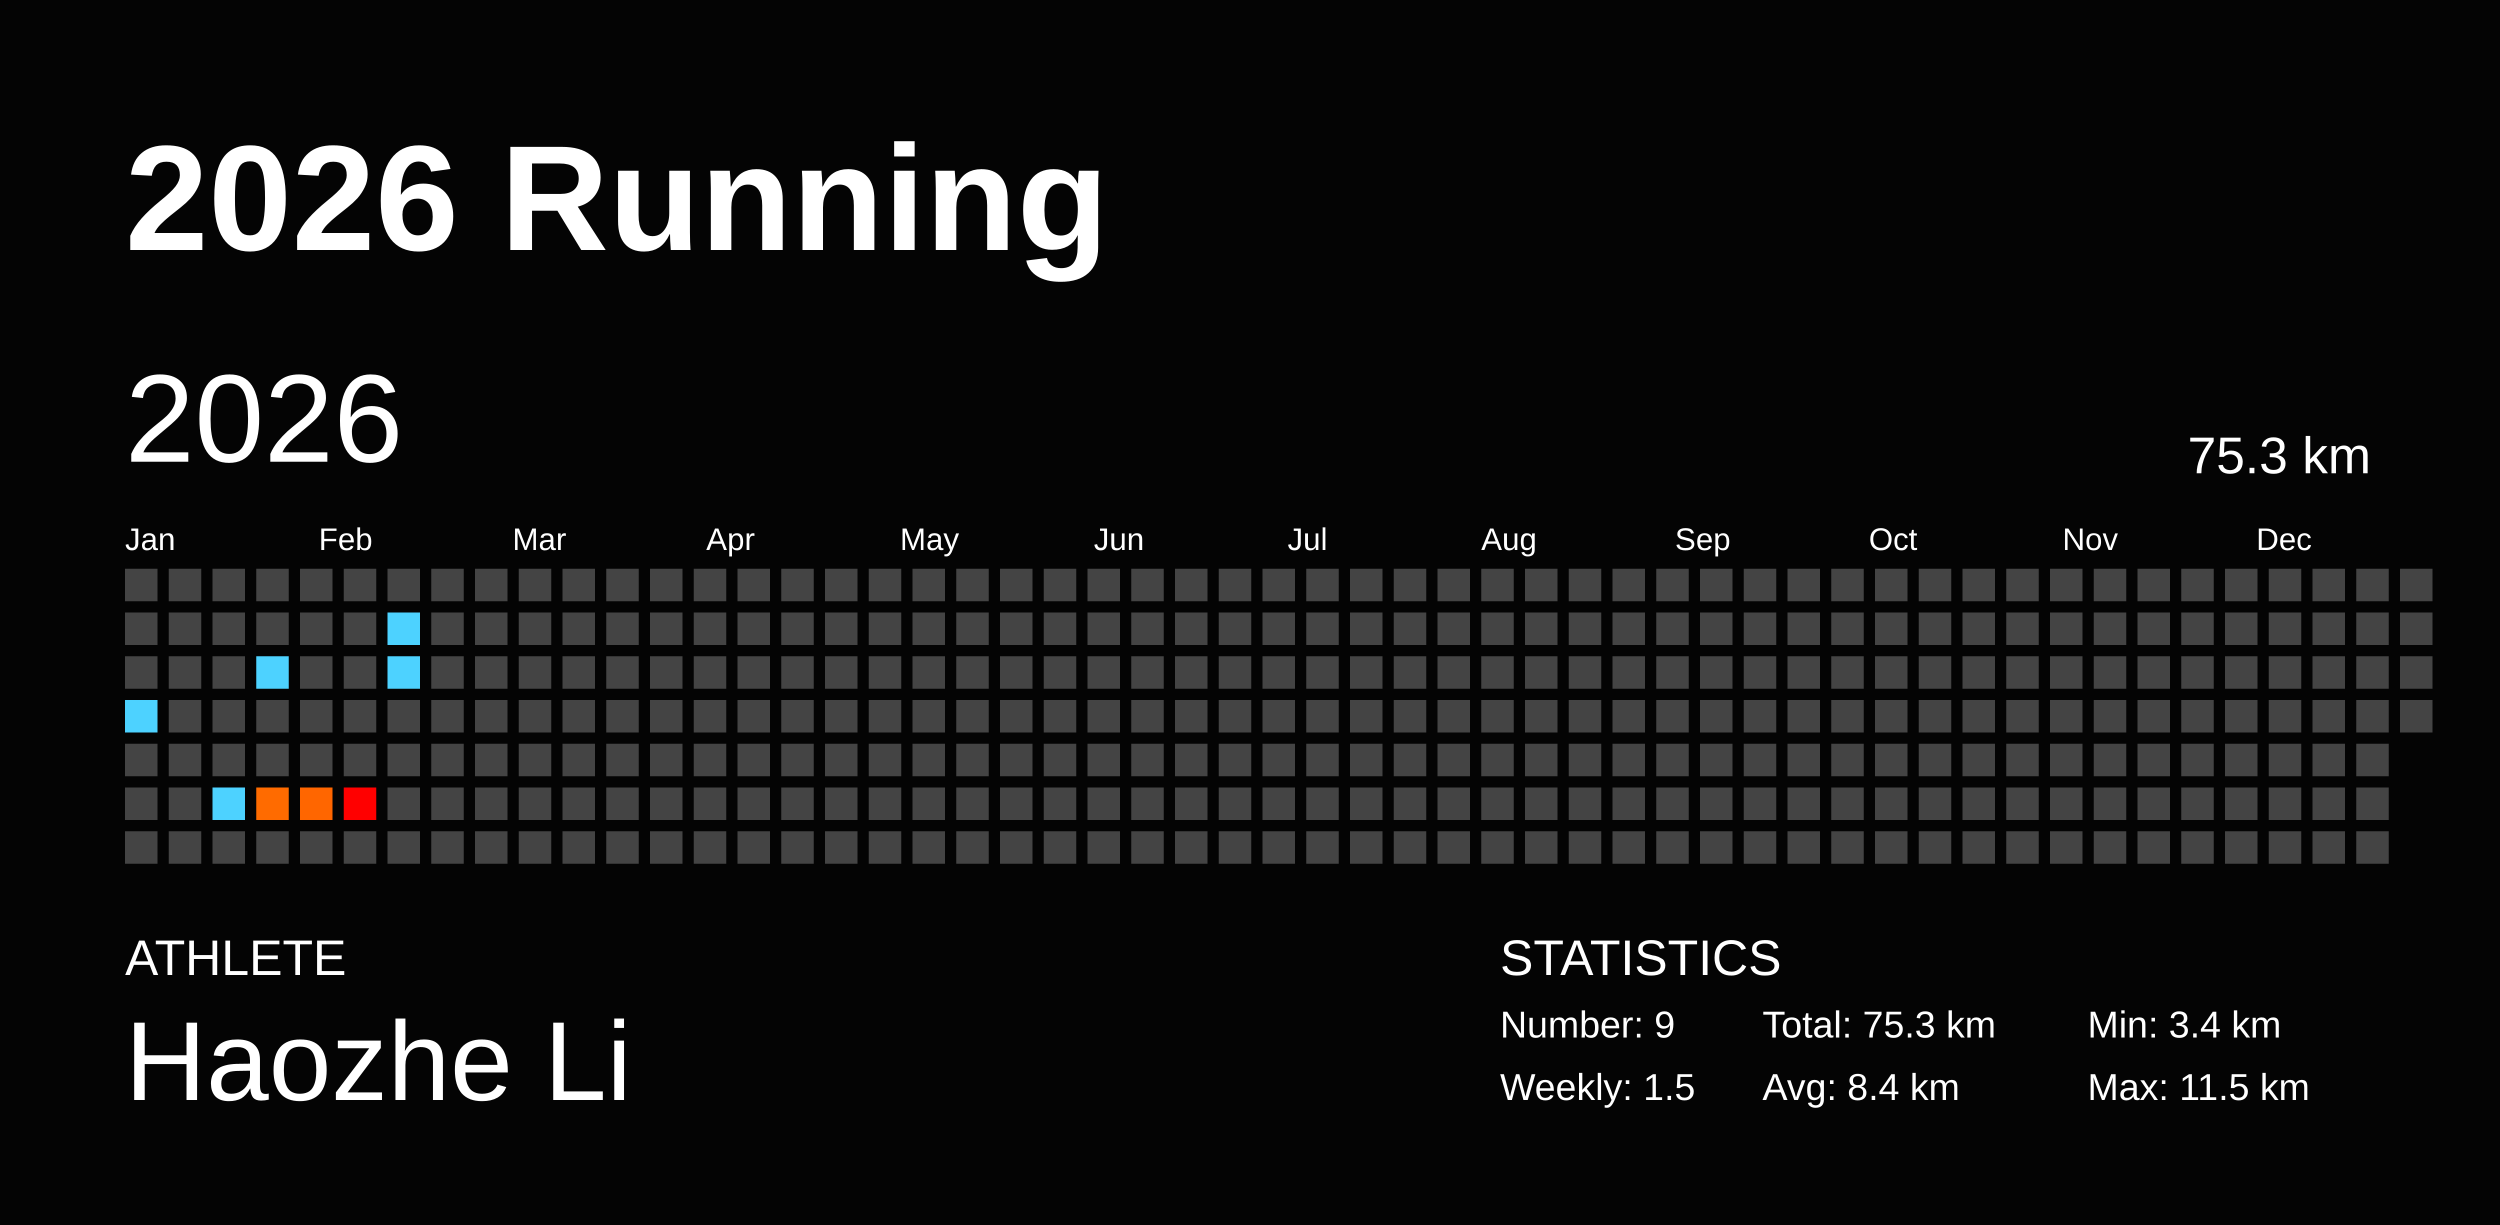
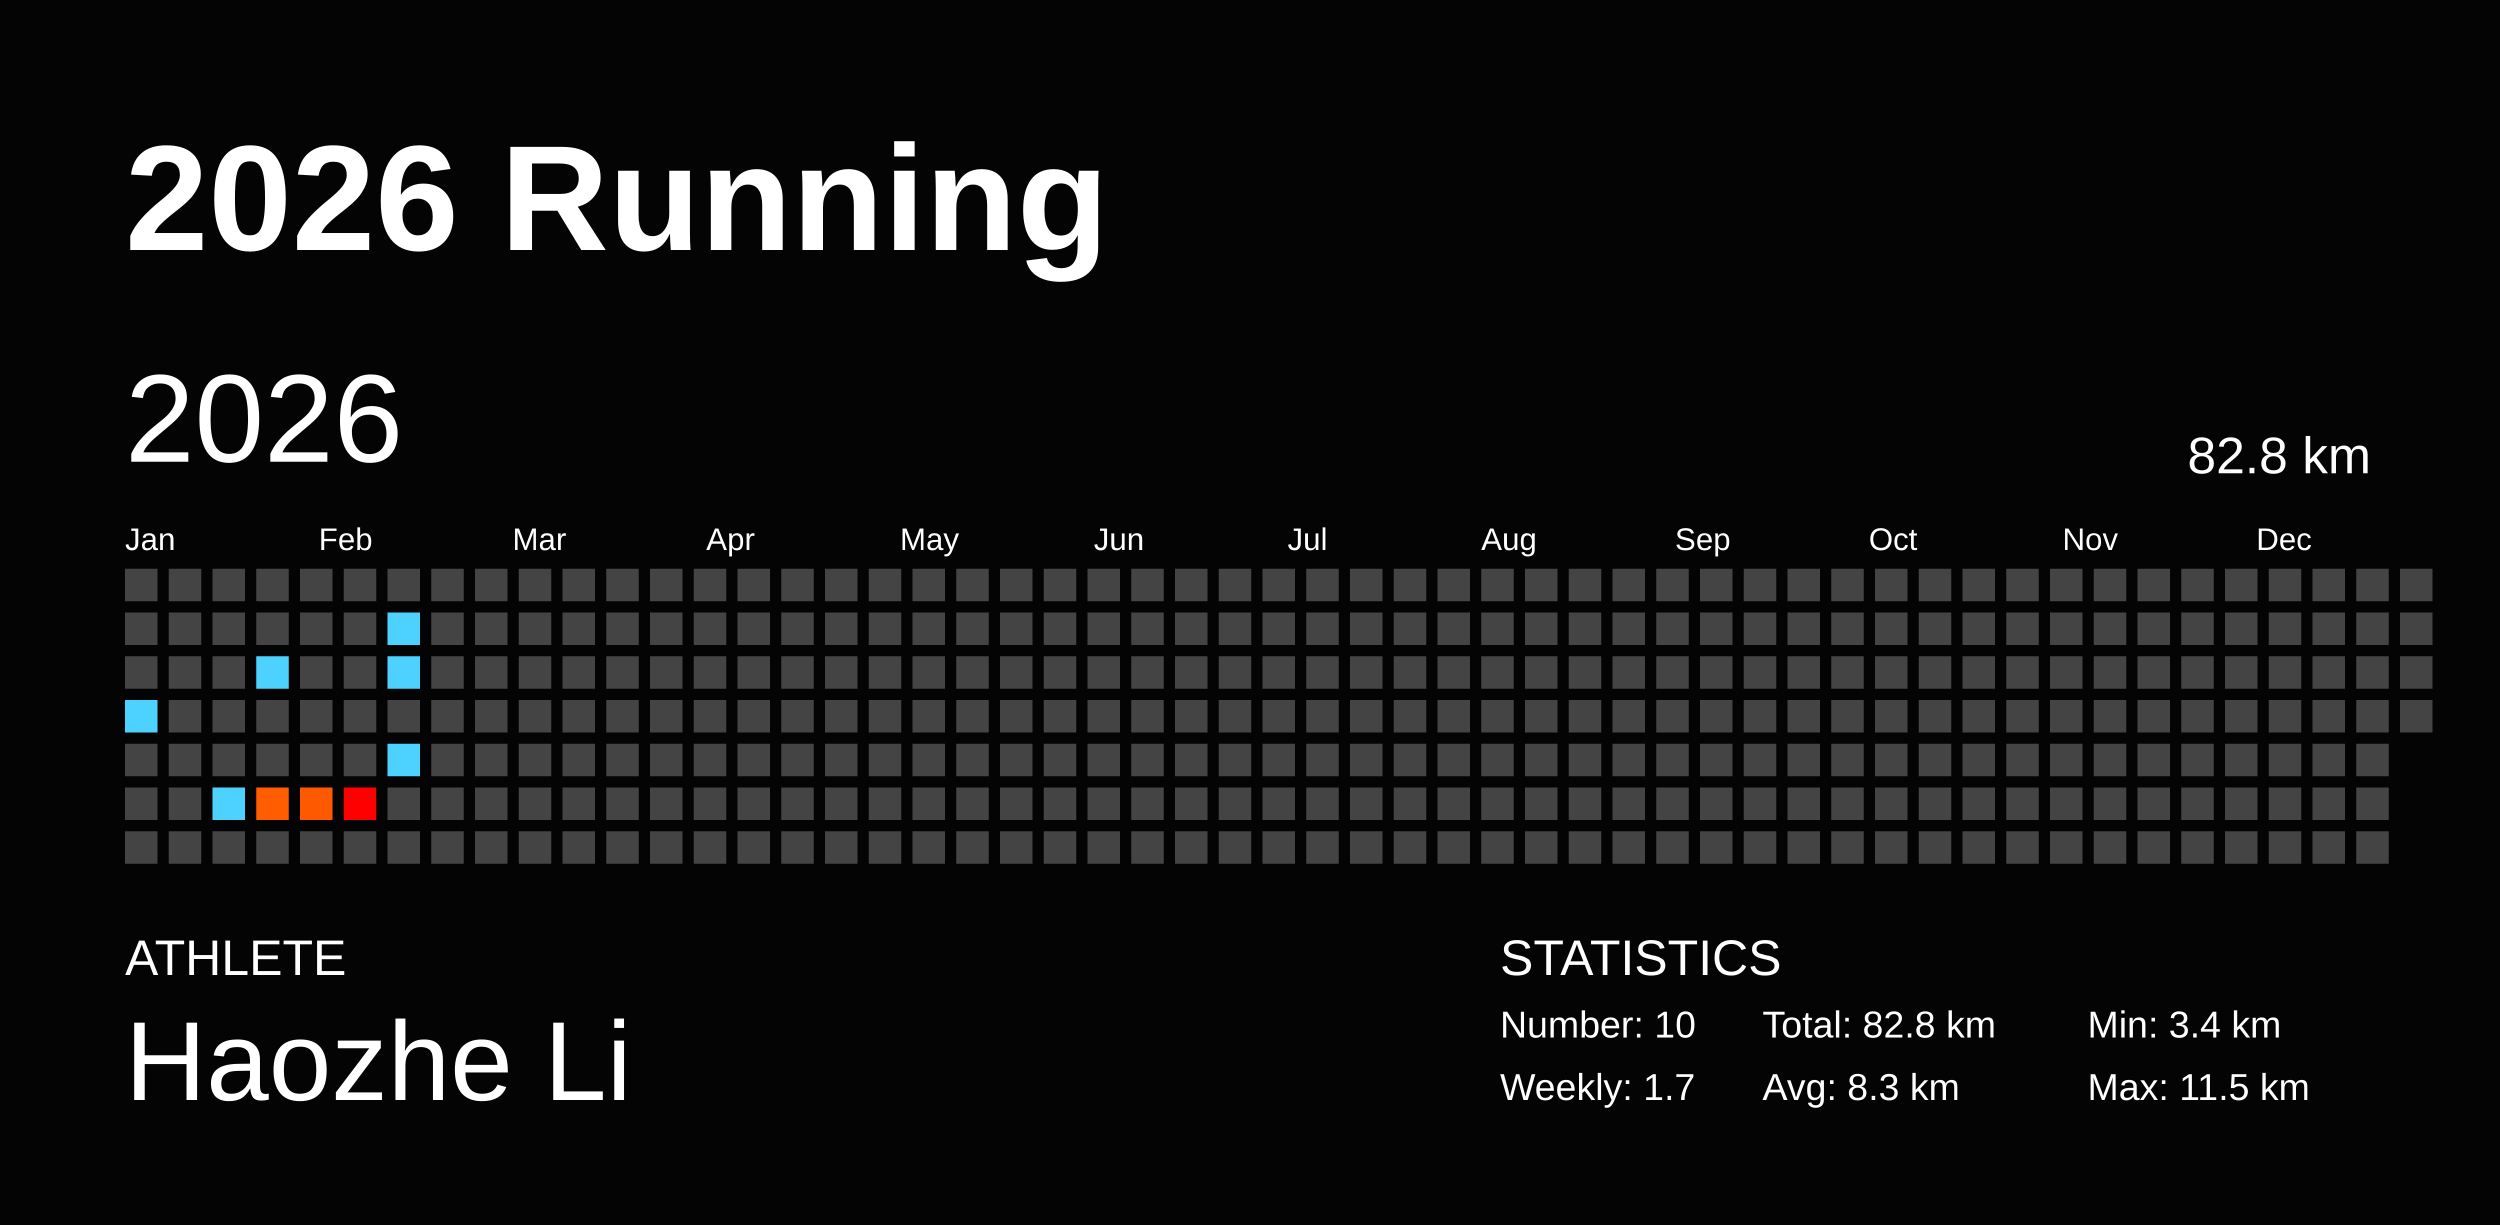
<svg xmlns="http://www.w3.org/2000/svg" baseProfile="full" height="98mm" version="1.1" viewBox="0,0,200,98" width="200mm">
  <defs />
  <rect fill="#040404" height="98" width="200" x="0" y="0" />
  <text fill="#FFFFFF" style="font-size:12px; font-family:Arial; font-weight:bold;" x="10" y="20">2026 Running</text>
  <text fill="#FFFFFF" style="font-size:4px; font-family:Arial" x="10" y="78">ATHLETE</text>
  <text fill="#FFFFFF" style="font-size:9px; font-family:Arial" x="10" y="88">Haozhe Li</text>
  <text fill="#FFFFFF" style="font-size:4px; font-family:Arial" x="120" y="78">STATISTICS</text>
-   <text fill="#FFFFFF" style="font-size:3px; font-family:Arial" x="120" y="83">Number: 9</text>
-   <text fill="#FFFFFF" style="font-size:3px; font-family:Arial" x="120" y="88">Weekly: 1.5</text>
-   <text fill="#FFFFFF" style="font-size:3px; font-family:Arial" x="141" y="83">Total: 75.3 km</text>
-   <text fill="#FFFFFF" style="font-size:3px; font-family:Arial" x="141" y="88">Avg: 8.4 km</text>
+   <text fill="#FFFFFF" style="font-size:3px; font-family:Arial" x="120" y="83">Number: 10</text>
+   <text fill="#FFFFFF" style="font-size:3px; font-family:Arial" x="120" y="88">Weekly: 1.7</text>
+   <text fill="#FFFFFF" style="font-size:3px; font-family:Arial" x="141" y="83">Total: 82.8 km</text>
+   <text fill="#FFFFFF" style="font-size:3px; font-family:Arial" x="141" y="88">Avg: 8.3 km</text>
  <text fill="#FFFFFF" style="font-size:3px; font-family:Arial" x="167" y="83">Min: 3.4 km</text>
  <text fill="#FFFFFF" style="font-size:3px; font-family:Arial" x="167" y="88">Max: 11.5 km</text>
  <text dominant-baseline="hanging" fill="#FFFFFF" style="font-size:10.0px; font-family:Arial;" x="10" y="30">2026</text>
-   <text dominant-baseline="hanging" fill="#FFFFFF" style="font-size:4.125px; font-family:Arial;" x="175" y="35">75.3 km</text>
+   <text dominant-baseline="hanging" fill="#FFFFFF" style="font-size:4.125px; font-family:Arial;" x="175" y="35">82.8 km</text>
  <text fill="#FFFFFF" style="font-size:2.5px; font-family:Arial" x="10.0" y="44">Jan</text>
  <text fill="#FFFFFF" style="font-size:2.5px; font-family:Arial" x="25.5" y="44">Feb</text>
  <text fill="#FFFFFF" style="font-size:2.5px; font-family:Arial" x="41.0" y="44">Mar</text>
  <text fill="#FFFFFF" style="font-size:2.5px; font-family:Arial" x="56.5" y="44">Apr</text>
  <text fill="#FFFFFF" style="font-size:2.5px; font-family:Arial" x="72.0" y="44">May</text>
  <text fill="#FFFFFF" style="font-size:2.5px; font-family:Arial" x="87.5" y="44">Jun</text>
  <text fill="#FFFFFF" style="font-size:2.5px; font-family:Arial" x="103.0" y="44">Jul</text>
  <text fill="#FFFFFF" style="font-size:2.5px; font-family:Arial" x="118.5" y="44">Aug</text>
  <text fill="#FFFFFF" style="font-size:2.5px; font-family:Arial" x="134.0" y="44">Sep</text>
  <text fill="#FFFFFF" style="font-size:2.5px; font-family:Arial" x="149.5" y="44">Oct</text>
  <text fill="#FFFFFF" style="font-size:2.5px; font-family:Arial" x="165.0" y="44">Nov</text>
  <text fill="#FFFFFF" style="font-size:2.5px; font-family:Arial" x="180.5" y="44">Dec</text>
  <rect fill="#444444" height="2.6" width="2.6" x="10.0" y="45.5" />
  <rect fill="#444444" height="2.6" width="2.6" x="10.0" y="49.0" />
  <rect fill="#444444" height="2.6" width="2.6" x="10.0" y="52.5" />
  <rect fill="#4dd2ff" height="2.6" width="2.6" x="10.0" y="56.0" />
  <rect fill="#444444" height="2.6" width="2.6" x="10.0" y="59.5" />
  <rect fill="#444444" height="2.6" width="2.6" x="10.0" y="63.0" />
  <rect fill="#444444" height="2.6" width="2.6" x="10.0" y="66.5" />
  <rect fill="#444444" height="2.6" width="2.6" x="13.5" y="45.5" />
  <rect fill="#444444" height="2.6" width="2.6" x="13.5" y="49.0" />
  <rect fill="#444444" height="2.6" width="2.6" x="13.5" y="52.5" />
  <rect fill="#444444" height="2.6" width="2.6" x="13.5" y="56.0" />
  <rect fill="#444444" height="2.6" width="2.6" x="13.5" y="59.5" />
  <rect fill="#444444" height="2.6" width="2.6" x="13.5" y="63.0" />
  <rect fill="#444444" height="2.6" width="2.6" x="13.5" y="66.5" />
  <rect fill="#444444" height="2.6" width="2.6" x="17.0" y="45.5" />
  <rect fill="#444444" height="2.6" width="2.6" x="17.0" y="49.0" />
  <rect fill="#444444" height="2.6" width="2.6" x="17.0" y="52.5" />
  <rect fill="#444444" height="2.6" width="2.6" x="17.0" y="56.0" />
  <rect fill="#444444" height="2.6" width="2.6" x="17.0" y="59.5" />
  <rect fill="#4dd2ff" height="2.6" width="2.6" x="17.0" y="63.0" />
  <rect fill="#444444" height="2.6" width="2.6" x="17.0" y="66.5" />
  <rect fill="#444444" height="2.6" width="2.6" x="20.5" y="45.5" />
  <rect fill="#444444" height="2.6" width="2.6" x="20.5" y="49.0" />
  <rect fill="#4dd2ff" height="2.6" width="2.6" x="20.5" y="52.5" />
  <rect fill="#444444" height="2.6" width="2.6" x="20.5" y="56.0" />
  <rect fill="#444444" height="2.6" width="2.6" x="20.5" y="59.5" />
-   <rect fill="#ff6b00" height="2.6" width="2.6" x="20.5" y="63.0" />
+   <rect fill="#ff5d00" height="2.6" width="2.6" x="20.5" y="63.0" />
  <rect fill="#444444" height="2.6" width="2.6" x="20.5" y="66.5" />
  <rect fill="#444444" height="2.6" width="2.6" x="24.0" y="45.5" />
  <rect fill="#444444" height="2.6" width="2.6" x="24.0" y="49.0" />
  <rect fill="#444444" height="2.6" width="2.6" x="24.0" y="52.5" />
  <rect fill="#444444" height="2.6" width="2.6" x="24.0" y="56.0" />
  <rect fill="#444444" height="2.6" width="2.6" x="24.0" y="59.5" />
-   <rect fill="#ff6600" height="2.6" width="2.6" x="24.0" y="63.0" />
+   <rect fill="#ff5900" height="2.6" width="2.6" x="24.0" y="63.0" />
  <rect fill="#444444" height="2.6" width="2.6" x="24.0" y="66.5" />
  <rect fill="#444444" height="2.6" width="2.6" x="27.5" y="45.5" />
  <rect fill="#444444" height="2.6" width="2.6" x="27.5" y="49.0" />
  <rect fill="#444444" height="2.6" width="2.6" x="27.5" y="52.5" />
  <rect fill="#444444" height="2.6" width="2.6" x="27.5" y="56.0" />
  <rect fill="#444444" height="2.6" width="2.6" x="27.5" y="59.5" />
  <rect fill="#ff0000" height="2.6" width="2.6" x="27.5" y="63.0" />
  <rect fill="#444444" height="2.6" width="2.6" x="27.5" y="66.5" />
  <rect fill="#444444" height="2.6" width="2.6" x="31.0" y="45.5" />
  <rect fill="#4dd2ff" height="2.6" width="2.6" x="31.0" y="49.0" />
  <rect fill="#4dd2ff" height="2.6" width="2.6" x="31.0" y="52.5" />
  <rect fill="#444444" height="2.6" width="2.6" x="31.0" y="56.0" />
-   <rect fill="#444444" height="2.6" width="2.6" x="31.0" y="59.5" />
+   <rect fill="#4dd2ff" height="2.6" width="2.6" x="31.0" y="59.5" />
  <rect fill="#444444" height="2.6" width="2.6" x="31.0" y="63.0" />
  <rect fill="#444444" height="2.6" width="2.6" x="31.0" y="66.5" />
  <rect fill="#444444" height="2.6" width="2.6" x="34.5" y="45.5" />
  <rect fill="#444444" height="2.6" width="2.6" x="34.5" y="49.0" />
  <rect fill="#444444" height="2.6" width="2.6" x="34.5" y="52.5" />
  <rect fill="#444444" height="2.6" width="2.6" x="34.5" y="56.0" />
  <rect fill="#444444" height="2.6" width="2.6" x="34.5" y="59.5" />
  <rect fill="#444444" height="2.6" width="2.6" x="34.5" y="63.0" />
  <rect fill="#444444" height="2.6" width="2.6" x="34.5" y="66.5" />
  <rect fill="#444444" height="2.6" width="2.6" x="38.0" y="45.5" />
  <rect fill="#444444" height="2.6" width="2.6" x="38.0" y="49.0" />
  <rect fill="#444444" height="2.6" width="2.6" x="38.0" y="52.5" />
  <rect fill="#444444" height="2.6" width="2.6" x="38.0" y="56.0" />
  <rect fill="#444444" height="2.6" width="2.6" x="38.0" y="59.5" />
  <rect fill="#444444" height="2.6" width="2.6" x="38.0" y="63.0" />
  <rect fill="#444444" height="2.6" width="2.6" x="38.0" y="66.5" />
  <rect fill="#444444" height="2.6" width="2.6" x="41.5" y="45.5" />
  <rect fill="#444444" height="2.6" width="2.6" x="41.5" y="49.0" />
  <rect fill="#444444" height="2.6" width="2.6" x="41.5" y="52.5" />
  <rect fill="#444444" height="2.6" width="2.6" x="41.5" y="56.0" />
  <rect fill="#444444" height="2.6" width="2.6" x="41.5" y="59.5" />
  <rect fill="#444444" height="2.6" width="2.6" x="41.5" y="63.0" />
  <rect fill="#444444" height="2.6" width="2.6" x="41.5" y="66.5" />
  <rect fill="#444444" height="2.6" width="2.6" x="45.0" y="45.5" />
  <rect fill="#444444" height="2.6" width="2.6" x="45.0" y="49.0" />
  <rect fill="#444444" height="2.6" width="2.6" x="45.0" y="52.5" />
  <rect fill="#444444" height="2.6" width="2.6" x="45.0" y="56.0" />
  <rect fill="#444444" height="2.6" width="2.6" x="45.0" y="59.5" />
  <rect fill="#444444" height="2.6" width="2.6" x="45.0" y="63.0" />
  <rect fill="#444444" height="2.6" width="2.6" x="45.0" y="66.5" />
  <rect fill="#444444" height="2.6" width="2.6" x="48.5" y="45.5" />
  <rect fill="#444444" height="2.6" width="2.6" x="48.5" y="49.0" />
  <rect fill="#444444" height="2.6" width="2.6" x="48.5" y="52.5" />
  <rect fill="#444444" height="2.6" width="2.6" x="48.5" y="56.0" />
  <rect fill="#444444" height="2.6" width="2.6" x="48.5" y="59.5" />
  <rect fill="#444444" height="2.6" width="2.6" x="48.5" y="63.0" />
  <rect fill="#444444" height="2.6" width="2.6" x="48.5" y="66.5" />
  <rect fill="#444444" height="2.6" width="2.6" x="52.0" y="45.5" />
  <rect fill="#444444" height="2.6" width="2.6" x="52.0" y="49.0" />
  <rect fill="#444444" height="2.6" width="2.6" x="52.0" y="52.5" />
  <rect fill="#444444" height="2.6" width="2.6" x="52.0" y="56.0" />
  <rect fill="#444444" height="2.6" width="2.6" x="52.0" y="59.5" />
  <rect fill="#444444" height="2.6" width="2.6" x="52.0" y="63.0" />
  <rect fill="#444444" height="2.6" width="2.6" x="52.0" y="66.5" />
  <rect fill="#444444" height="2.6" width="2.6" x="55.5" y="45.5" />
  <rect fill="#444444" height="2.6" width="2.6" x="55.5" y="49.0" />
  <rect fill="#444444" height="2.6" width="2.6" x="55.5" y="52.5" />
  <rect fill="#444444" height="2.6" width="2.6" x="55.5" y="56.0" />
  <rect fill="#444444" height="2.6" width="2.6" x="55.5" y="59.5" />
  <rect fill="#444444" height="2.6" width="2.6" x="55.5" y="63.0" />
  <rect fill="#444444" height="2.6" width="2.6" x="55.5" y="66.5" />
  <rect fill="#444444" height="2.6" width="2.6" x="59.0" y="45.5" />
  <rect fill="#444444" height="2.6" width="2.6" x="59.0" y="49.0" />
  <rect fill="#444444" height="2.6" width="2.6" x="59.0" y="52.5" />
  <rect fill="#444444" height="2.6" width="2.6" x="59.0" y="56.0" />
  <rect fill="#444444" height="2.6" width="2.6" x="59.0" y="59.5" />
  <rect fill="#444444" height="2.6" width="2.6" x="59.0" y="63.0" />
  <rect fill="#444444" height="2.6" width="2.6" x="59.0" y="66.5" />
  <rect fill="#444444" height="2.6" width="2.6" x="62.5" y="45.5" />
  <rect fill="#444444" height="2.6" width="2.6" x="62.5" y="49.0" />
  <rect fill="#444444" height="2.6" width="2.6" x="62.5" y="52.5" />
  <rect fill="#444444" height="2.6" width="2.6" x="62.5" y="56.0" />
  <rect fill="#444444" height="2.6" width="2.6" x="62.5" y="59.5" />
  <rect fill="#444444" height="2.6" width="2.6" x="62.5" y="63.0" />
  <rect fill="#444444" height="2.6" width="2.6" x="62.5" y="66.5" />
  <rect fill="#444444" height="2.6" width="2.6" x="66.0" y="45.5" />
  <rect fill="#444444" height="2.6" width="2.6" x="66.0" y="49.0" />
  <rect fill="#444444" height="2.6" width="2.6" x="66.0" y="52.5" />
  <rect fill="#444444" height="2.6" width="2.6" x="66.0" y="56.0" />
  <rect fill="#444444" height="2.6" width="2.6" x="66.0" y="59.5" />
  <rect fill="#444444" height="2.6" width="2.6" x="66.0" y="63.0" />
  <rect fill="#444444" height="2.6" width="2.6" x="66.0" y="66.5" />
  <rect fill="#444444" height="2.6" width="2.6" x="69.5" y="45.5" />
  <rect fill="#444444" height="2.6" width="2.6" x="69.5" y="49.0" />
  <rect fill="#444444" height="2.6" width="2.6" x="69.5" y="52.5" />
  <rect fill="#444444" height="2.6" width="2.6" x="69.5" y="56.0" />
  <rect fill="#444444" height="2.6" width="2.6" x="69.5" y="59.5" />
  <rect fill="#444444" height="2.6" width="2.6" x="69.5" y="63.0" />
  <rect fill="#444444" height="2.6" width="2.6" x="69.5" y="66.5" />
  <rect fill="#444444" height="2.6" width="2.6" x="73.0" y="45.5" />
  <rect fill="#444444" height="2.6" width="2.6" x="73.0" y="49.0" />
  <rect fill="#444444" height="2.6" width="2.6" x="73.0" y="52.5" />
  <rect fill="#444444" height="2.6" width="2.6" x="73.0" y="56.0" />
  <rect fill="#444444" height="2.6" width="2.6" x="73.0" y="59.5" />
  <rect fill="#444444" height="2.6" width="2.6" x="73.0" y="63.0" />
  <rect fill="#444444" height="2.6" width="2.6" x="73.0" y="66.5" />
  <rect fill="#444444" height="2.6" width="2.6" x="76.5" y="45.5" />
  <rect fill="#444444" height="2.6" width="2.6" x="76.5" y="49.0" />
  <rect fill="#444444" height="2.6" width="2.6" x="76.5" y="52.5" />
  <rect fill="#444444" height="2.6" width="2.6" x="76.5" y="56.0" />
  <rect fill="#444444" height="2.6" width="2.6" x="76.5" y="59.5" />
  <rect fill="#444444" height="2.6" width="2.6" x="76.5" y="63.0" />
  <rect fill="#444444" height="2.6" width="2.6" x="76.5" y="66.5" />
  <rect fill="#444444" height="2.6" width="2.6" x="80.0" y="45.5" />
  <rect fill="#444444" height="2.6" width="2.6" x="80.0" y="49.0" />
  <rect fill="#444444" height="2.6" width="2.6" x="80.0" y="52.5" />
  <rect fill="#444444" height="2.6" width="2.6" x="80.0" y="56.0" />
  <rect fill="#444444" height="2.6" width="2.6" x="80.0" y="59.5" />
  <rect fill="#444444" height="2.6" width="2.6" x="80.0" y="63.0" />
  <rect fill="#444444" height="2.6" width="2.6" x="80.0" y="66.5" />
  <rect fill="#444444" height="2.6" width="2.6" x="83.5" y="45.5" />
  <rect fill="#444444" height="2.6" width="2.6" x="83.5" y="49.0" />
  <rect fill="#444444" height="2.6" width="2.6" x="83.5" y="52.5" />
  <rect fill="#444444" height="2.6" width="2.6" x="83.5" y="56.0" />
  <rect fill="#444444" height="2.6" width="2.6" x="83.5" y="59.5" />
  <rect fill="#444444" height="2.6" width="2.6" x="83.5" y="63.0" />
  <rect fill="#444444" height="2.6" width="2.6" x="83.5" y="66.5" />
  <rect fill="#444444" height="2.6" width="2.6" x="87.0" y="45.5" />
  <rect fill="#444444" height="2.6" width="2.6" x="87.0" y="49.0" />
  <rect fill="#444444" height="2.6" width="2.6" x="87.0" y="52.5" />
  <rect fill="#444444" height="2.6" width="2.6" x="87.0" y="56.0" />
  <rect fill="#444444" height="2.6" width="2.6" x="87.0" y="59.5" />
  <rect fill="#444444" height="2.6" width="2.6" x="87.0" y="63.0" />
  <rect fill="#444444" height="2.6" width="2.6" x="87.0" y="66.5" />
  <rect fill="#444444" height="2.6" width="2.6" x="90.5" y="45.5" />
  <rect fill="#444444" height="2.6" width="2.6" x="90.5" y="49.0" />
  <rect fill="#444444" height="2.6" width="2.6" x="90.5" y="52.5" />
  <rect fill="#444444" height="2.6" width="2.6" x="90.5" y="56.0" />
  <rect fill="#444444" height="2.6" width="2.6" x="90.5" y="59.5" />
  <rect fill="#444444" height="2.6" width="2.6" x="90.5" y="63.0" />
  <rect fill="#444444" height="2.6" width="2.6" x="90.5" y="66.5" />
  <rect fill="#444444" height="2.6" width="2.6" x="94.0" y="45.5" />
  <rect fill="#444444" height="2.6" width="2.6" x="94.0" y="49.0" />
  <rect fill="#444444" height="2.6" width="2.6" x="94.0" y="52.5" />
  <rect fill="#444444" height="2.6" width="2.6" x="94.0" y="56.0" />
  <rect fill="#444444" height="2.6" width="2.6" x="94.0" y="59.5" />
  <rect fill="#444444" height="2.6" width="2.6" x="94.0" y="63.0" />
  <rect fill="#444444" height="2.6" width="2.6" x="94.0" y="66.5" />
  <rect fill="#444444" height="2.6" width="2.6" x="97.5" y="45.5" />
  <rect fill="#444444" height="2.6" width="2.6" x="97.5" y="49.0" />
  <rect fill="#444444" height="2.6" width="2.6" x="97.5" y="52.5" />
  <rect fill="#444444" height="2.6" width="2.6" x="97.5" y="56.0" />
  <rect fill="#444444" height="2.6" width="2.6" x="97.5" y="59.5" />
  <rect fill="#444444" height="2.6" width="2.6" x="97.5" y="63.0" />
  <rect fill="#444444" height="2.6" width="2.6" x="97.5" y="66.5" />
  <rect fill="#444444" height="2.6" width="2.6" x="101.0" y="45.5" />
  <rect fill="#444444" height="2.6" width="2.6" x="101.0" y="49.0" />
  <rect fill="#444444" height="2.6" width="2.6" x="101.0" y="52.5" />
  <rect fill="#444444" height="2.6" width="2.6" x="101.0" y="56.0" />
  <rect fill="#444444" height="2.6" width="2.6" x="101.0" y="59.5" />
  <rect fill="#444444" height="2.6" width="2.6" x="101.0" y="63.0" />
  <rect fill="#444444" height="2.6" width="2.6" x="101.0" y="66.5" />
  <rect fill="#444444" height="2.6" width="2.6" x="104.5" y="45.5" />
  <rect fill="#444444" height="2.6" width="2.6" x="104.5" y="49.0" />
  <rect fill="#444444" height="2.6" width="2.6" x="104.5" y="52.5" />
  <rect fill="#444444" height="2.6" width="2.6" x="104.5" y="56.0" />
  <rect fill="#444444" height="2.6" width="2.6" x="104.5" y="59.5" />
  <rect fill="#444444" height="2.6" width="2.6" x="104.5" y="63.0" />
  <rect fill="#444444" height="2.6" width="2.6" x="104.5" y="66.5" />
  <rect fill="#444444" height="2.6" width="2.6" x="108.0" y="45.5" />
  <rect fill="#444444" height="2.6" width="2.6" x="108.0" y="49.0" />
  <rect fill="#444444" height="2.6" width="2.6" x="108.0" y="52.5" />
  <rect fill="#444444" height="2.6" width="2.6" x="108.0" y="56.0" />
  <rect fill="#444444" height="2.6" width="2.6" x="108.0" y="59.5" />
  <rect fill="#444444" height="2.6" width="2.6" x="108.0" y="63.0" />
  <rect fill="#444444" height="2.6" width="2.6" x="108.0" y="66.5" />
  <rect fill="#444444" height="2.6" width="2.6" x="111.5" y="45.5" />
  <rect fill="#444444" height="2.6" width="2.6" x="111.5" y="49.0" />
  <rect fill="#444444" height="2.6" width="2.6" x="111.5" y="52.5" />
  <rect fill="#444444" height="2.6" width="2.6" x="111.5" y="56.0" />
  <rect fill="#444444" height="2.6" width="2.6" x="111.5" y="59.5" />
  <rect fill="#444444" height="2.6" width="2.6" x="111.5" y="63.0" />
  <rect fill="#444444" height="2.6" width="2.6" x="111.5" y="66.5" />
  <rect fill="#444444" height="2.6" width="2.6" x="115.0" y="45.5" />
  <rect fill="#444444" height="2.6" width="2.6" x="115.0" y="49.0" />
  <rect fill="#444444" height="2.6" width="2.6" x="115.0" y="52.5" />
  <rect fill="#444444" height="2.6" width="2.6" x="115.0" y="56.0" />
  <rect fill="#444444" height="2.6" width="2.6" x="115.0" y="59.5" />
  <rect fill="#444444" height="2.6" width="2.6" x="115.0" y="63.0" />
  <rect fill="#444444" height="2.6" width="2.6" x="115.0" y="66.5" />
  <rect fill="#444444" height="2.6" width="2.6" x="118.5" y="45.5" />
  <rect fill="#444444" height="2.6" width="2.6" x="118.5" y="49.0" />
  <rect fill="#444444" height="2.6" width="2.6" x="118.5" y="52.5" />
  <rect fill="#444444" height="2.6" width="2.6" x="118.5" y="56.0" />
  <rect fill="#444444" height="2.6" width="2.6" x="118.5" y="59.5" />
  <rect fill="#444444" height="2.6" width="2.6" x="118.5" y="63.0" />
  <rect fill="#444444" height="2.6" width="2.6" x="118.5" y="66.5" />
  <rect fill="#444444" height="2.6" width="2.6" x="122.0" y="45.5" />
  <rect fill="#444444" height="2.6" width="2.6" x="122.0" y="49.0" />
  <rect fill="#444444" height="2.6" width="2.6" x="122.0" y="52.5" />
  <rect fill="#444444" height="2.6" width="2.6" x="122.0" y="56.0" />
  <rect fill="#444444" height="2.6" width="2.6" x="122.0" y="59.5" />
  <rect fill="#444444" height="2.6" width="2.6" x="122.0" y="63.0" />
  <rect fill="#444444" height="2.6" width="2.6" x="122.0" y="66.5" />
  <rect fill="#444444" height="2.6" width="2.6" x="125.5" y="45.5" />
  <rect fill="#444444" height="2.6" width="2.6" x="125.5" y="49.0" />
  <rect fill="#444444" height="2.6" width="2.6" x="125.5" y="52.5" />
  <rect fill="#444444" height="2.6" width="2.6" x="125.5" y="56.0" />
  <rect fill="#444444" height="2.6" width="2.6" x="125.5" y="59.5" />
  <rect fill="#444444" height="2.6" width="2.6" x="125.5" y="63.0" />
  <rect fill="#444444" height="2.6" width="2.6" x="125.5" y="66.5" />
  <rect fill="#444444" height="2.6" width="2.6" x="129.0" y="45.5" />
  <rect fill="#444444" height="2.6" width="2.6" x="129.0" y="49.0" />
  <rect fill="#444444" height="2.6" width="2.6" x="129.0" y="52.5" />
  <rect fill="#444444" height="2.6" width="2.6" x="129.0" y="56.0" />
  <rect fill="#444444" height="2.6" width="2.6" x="129.0" y="59.5" />
  <rect fill="#444444" height="2.6" width="2.6" x="129.0" y="63.0" />
  <rect fill="#444444" height="2.6" width="2.6" x="129.0" y="66.5" />
  <rect fill="#444444" height="2.6" width="2.6" x="132.5" y="45.5" />
  <rect fill="#444444" height="2.6" width="2.6" x="132.5" y="49.0" />
  <rect fill="#444444" height="2.6" width="2.6" x="132.5" y="52.5" />
  <rect fill="#444444" height="2.6" width="2.6" x="132.5" y="56.0" />
  <rect fill="#444444" height="2.6" width="2.6" x="132.5" y="59.5" />
  <rect fill="#444444" height="2.6" width="2.6" x="132.5" y="63.0" />
  <rect fill="#444444" height="2.6" width="2.6" x="132.5" y="66.5" />
  <rect fill="#444444" height="2.6" width="2.6" x="136.0" y="45.5" />
  <rect fill="#444444" height="2.6" width="2.6" x="136.0" y="49.0" />
  <rect fill="#444444" height="2.6" width="2.6" x="136.0" y="52.5" />
  <rect fill="#444444" height="2.6" width="2.6" x="136.0" y="56.0" />
  <rect fill="#444444" height="2.6" width="2.6" x="136.0" y="59.5" />
  <rect fill="#444444" height="2.6" width="2.6" x="136.0" y="63.0" />
  <rect fill="#444444" height="2.6" width="2.6" x="136.0" y="66.5" />
  <rect fill="#444444" height="2.6" width="2.6" x="139.5" y="45.5" />
  <rect fill="#444444" height="2.6" width="2.6" x="139.5" y="49.0" />
  <rect fill="#444444" height="2.6" width="2.6" x="139.5" y="52.5" />
  <rect fill="#444444" height="2.6" width="2.6" x="139.5" y="56.0" />
  <rect fill="#444444" height="2.6" width="2.6" x="139.5" y="59.5" />
  <rect fill="#444444" height="2.6" width="2.6" x="139.5" y="63.0" />
  <rect fill="#444444" height="2.6" width="2.6" x="139.5" y="66.5" />
  <rect fill="#444444" height="2.6" width="2.6" x="143.0" y="45.5" />
  <rect fill="#444444" height="2.6" width="2.6" x="143.0" y="49.0" />
  <rect fill="#444444" height="2.6" width="2.6" x="143.0" y="52.5" />
  <rect fill="#444444" height="2.6" width="2.6" x="143.0" y="56.0" />
  <rect fill="#444444" height="2.6" width="2.6" x="143.0" y="59.5" />
  <rect fill="#444444" height="2.6" width="2.6" x="143.0" y="63.0" />
  <rect fill="#444444" height="2.6" width="2.6" x="143.0" y="66.5" />
  <rect fill="#444444" height="2.6" width="2.6" x="146.5" y="45.5" />
  <rect fill="#444444" height="2.6" width="2.6" x="146.5" y="49.0" />
  <rect fill="#444444" height="2.6" width="2.6" x="146.5" y="52.5" />
  <rect fill="#444444" height="2.6" width="2.6" x="146.5" y="56.0" />
  <rect fill="#444444" height="2.6" width="2.6" x="146.5" y="59.5" />
  <rect fill="#444444" height="2.6" width="2.6" x="146.5" y="63.0" />
  <rect fill="#444444" height="2.6" width="2.6" x="146.5" y="66.5" />
  <rect fill="#444444" height="2.6" width="2.6" x="150.0" y="45.5" />
  <rect fill="#444444" height="2.6" width="2.6" x="150.0" y="49.0" />
  <rect fill="#444444" height="2.6" width="2.6" x="150.0" y="52.5" />
  <rect fill="#444444" height="2.6" width="2.6" x="150.0" y="56.0" />
  <rect fill="#444444" height="2.6" width="2.6" x="150.0" y="59.5" />
  <rect fill="#444444" height="2.6" width="2.6" x="150.0" y="63.0" />
  <rect fill="#444444" height="2.6" width="2.6" x="150.0" y="66.5" />
  <rect fill="#444444" height="2.6" width="2.6" x="153.5" y="45.5" />
  <rect fill="#444444" height="2.6" width="2.6" x="153.5" y="49.0" />
  <rect fill="#444444" height="2.6" width="2.6" x="153.5" y="52.5" />
  <rect fill="#444444" height="2.6" width="2.6" x="153.5" y="56.0" />
  <rect fill="#444444" height="2.6" width="2.6" x="153.5" y="59.5" />
  <rect fill="#444444" height="2.6" width="2.6" x="153.5" y="63.0" />
  <rect fill="#444444" height="2.6" width="2.6" x="153.5" y="66.5" />
  <rect fill="#444444" height="2.6" width="2.6" x="157.0" y="45.5" />
  <rect fill="#444444" height="2.6" width="2.6" x="157.0" y="49.0" />
  <rect fill="#444444" height="2.6" width="2.6" x="157.0" y="52.5" />
  <rect fill="#444444" height="2.6" width="2.6" x="157.0" y="56.0" />
  <rect fill="#444444" height="2.6" width="2.6" x="157.0" y="59.5" />
  <rect fill="#444444" height="2.6" width="2.6" x="157.0" y="63.0" />
  <rect fill="#444444" height="2.6" width="2.6" x="157.0" y="66.5" />
  <rect fill="#444444" height="2.6" width="2.6" x="160.5" y="45.5" />
  <rect fill="#444444" height="2.6" width="2.6" x="160.5" y="49.0" />
  <rect fill="#444444" height="2.6" width="2.6" x="160.5" y="52.5" />
  <rect fill="#444444" height="2.6" width="2.6" x="160.5" y="56.0" />
  <rect fill="#444444" height="2.6" width="2.6" x="160.5" y="59.5" />
  <rect fill="#444444" height="2.6" width="2.6" x="160.5" y="63.0" />
  <rect fill="#444444" height="2.6" width="2.6" x="160.5" y="66.5" />
  <rect fill="#444444" height="2.6" width="2.6" x="164.0" y="45.5" />
  <rect fill="#444444" height="2.6" width="2.6" x="164.0" y="49.0" />
  <rect fill="#444444" height="2.6" width="2.6" x="164.0" y="52.5" />
  <rect fill="#444444" height="2.6" width="2.6" x="164.0" y="56.0" />
  <rect fill="#444444" height="2.6" width="2.6" x="164.0" y="59.5" />
  <rect fill="#444444" height="2.6" width="2.6" x="164.0" y="63.0" />
  <rect fill="#444444" height="2.6" width="2.6" x="164.0" y="66.5" />
  <rect fill="#444444" height="2.6" width="2.6" x="167.5" y="45.5" />
  <rect fill="#444444" height="2.6" width="2.6" x="167.5" y="49.0" />
  <rect fill="#444444" height="2.6" width="2.6" x="167.5" y="52.5" />
  <rect fill="#444444" height="2.6" width="2.6" x="167.5" y="56.0" />
  <rect fill="#444444" height="2.6" width="2.6" x="167.5" y="59.5" />
  <rect fill="#444444" height="2.6" width="2.6" x="167.5" y="63.0" />
  <rect fill="#444444" height="2.6" width="2.6" x="167.5" y="66.5" />
  <rect fill="#444444" height="2.6" width="2.6" x="171.0" y="45.5" />
  <rect fill="#444444" height="2.6" width="2.6" x="171.0" y="49.0" />
  <rect fill="#444444" height="2.6" width="2.6" x="171.0" y="52.5" />
  <rect fill="#444444" height="2.6" width="2.6" x="171.0" y="56.0" />
  <rect fill="#444444" height="2.6" width="2.6" x="171.0" y="59.5" />
  <rect fill="#444444" height="2.6" width="2.6" x="171.0" y="63.0" />
  <rect fill="#444444" height="2.6" width="2.6" x="171.0" y="66.5" />
  <rect fill="#444444" height="2.6" width="2.6" x="174.5" y="45.5" />
  <rect fill="#444444" height="2.6" width="2.6" x="174.5" y="49.0" />
  <rect fill="#444444" height="2.6" width="2.6" x="174.5" y="52.5" />
  <rect fill="#444444" height="2.6" width="2.6" x="174.5" y="56.0" />
  <rect fill="#444444" height="2.6" width="2.6" x="174.5" y="59.5" />
  <rect fill="#444444" height="2.6" width="2.6" x="174.5" y="63.0" />
  <rect fill="#444444" height="2.6" width="2.6" x="174.5" y="66.5" />
  <rect fill="#444444" height="2.6" width="2.6" x="178.0" y="45.5" />
  <rect fill="#444444" height="2.6" width="2.6" x="178.0" y="49.0" />
  <rect fill="#444444" height="2.6" width="2.6" x="178.0" y="52.5" />
  <rect fill="#444444" height="2.6" width="2.6" x="178.0" y="56.0" />
  <rect fill="#444444" height="2.6" width="2.6" x="178.0" y="59.5" />
  <rect fill="#444444" height="2.6" width="2.6" x="178.0" y="63.0" />
  <rect fill="#444444" height="2.6" width="2.6" x="178.0" y="66.5" />
  <rect fill="#444444" height="2.6" width="2.6" x="181.5" y="45.5" />
  <rect fill="#444444" height="2.6" width="2.6" x="181.5" y="49.0" />
  <rect fill="#444444" height="2.6" width="2.6" x="181.5" y="52.5" />
  <rect fill="#444444" height="2.6" width="2.6" x="181.5" y="56.0" />
  <rect fill="#444444" height="2.6" width="2.6" x="181.5" y="59.5" />
  <rect fill="#444444" height="2.6" width="2.6" x="181.5" y="63.0" />
  <rect fill="#444444" height="2.6" width="2.6" x="181.5" y="66.5" />
  <rect fill="#444444" height="2.6" width="2.6" x="185.0" y="45.5" />
  <rect fill="#444444" height="2.6" width="2.6" x="185.0" y="49.0" />
  <rect fill="#444444" height="2.6" width="2.6" x="185.0" y="52.5" />
  <rect fill="#444444" height="2.6" width="2.6" x="185.0" y="56.0" />
  <rect fill="#444444" height="2.6" width="2.6" x="185.0" y="59.5" />
  <rect fill="#444444" height="2.6" width="2.6" x="185.0" y="63.0" />
  <rect fill="#444444" height="2.6" width="2.6" x="185.0" y="66.5" />
  <rect fill="#444444" height="2.6" width="2.6" x="188.5" y="45.5" />
  <rect fill="#444444" height="2.6" width="2.6" x="188.5" y="49.0" />
  <rect fill="#444444" height="2.6" width="2.6" x="188.5" y="52.5" />
  <rect fill="#444444" height="2.6" width="2.6" x="188.5" y="56.0" />
  <rect fill="#444444" height="2.6" width="2.6" x="188.5" y="59.5" />
  <rect fill="#444444" height="2.6" width="2.6" x="188.5" y="63.0" />
  <rect fill="#444444" height="2.6" width="2.6" x="188.5" y="66.5" />
  <rect fill="#444444" height="2.6" width="2.6" x="192.0" y="45.5" />
  <rect fill="#444444" height="2.6" width="2.6" x="192.0" y="49.0" />
  <rect fill="#444444" height="2.6" width="2.6" x="192.0" y="52.5" />
  <rect fill="#444444" height="2.6" width="2.6" x="192.0" y="56.0" />
</svg>
